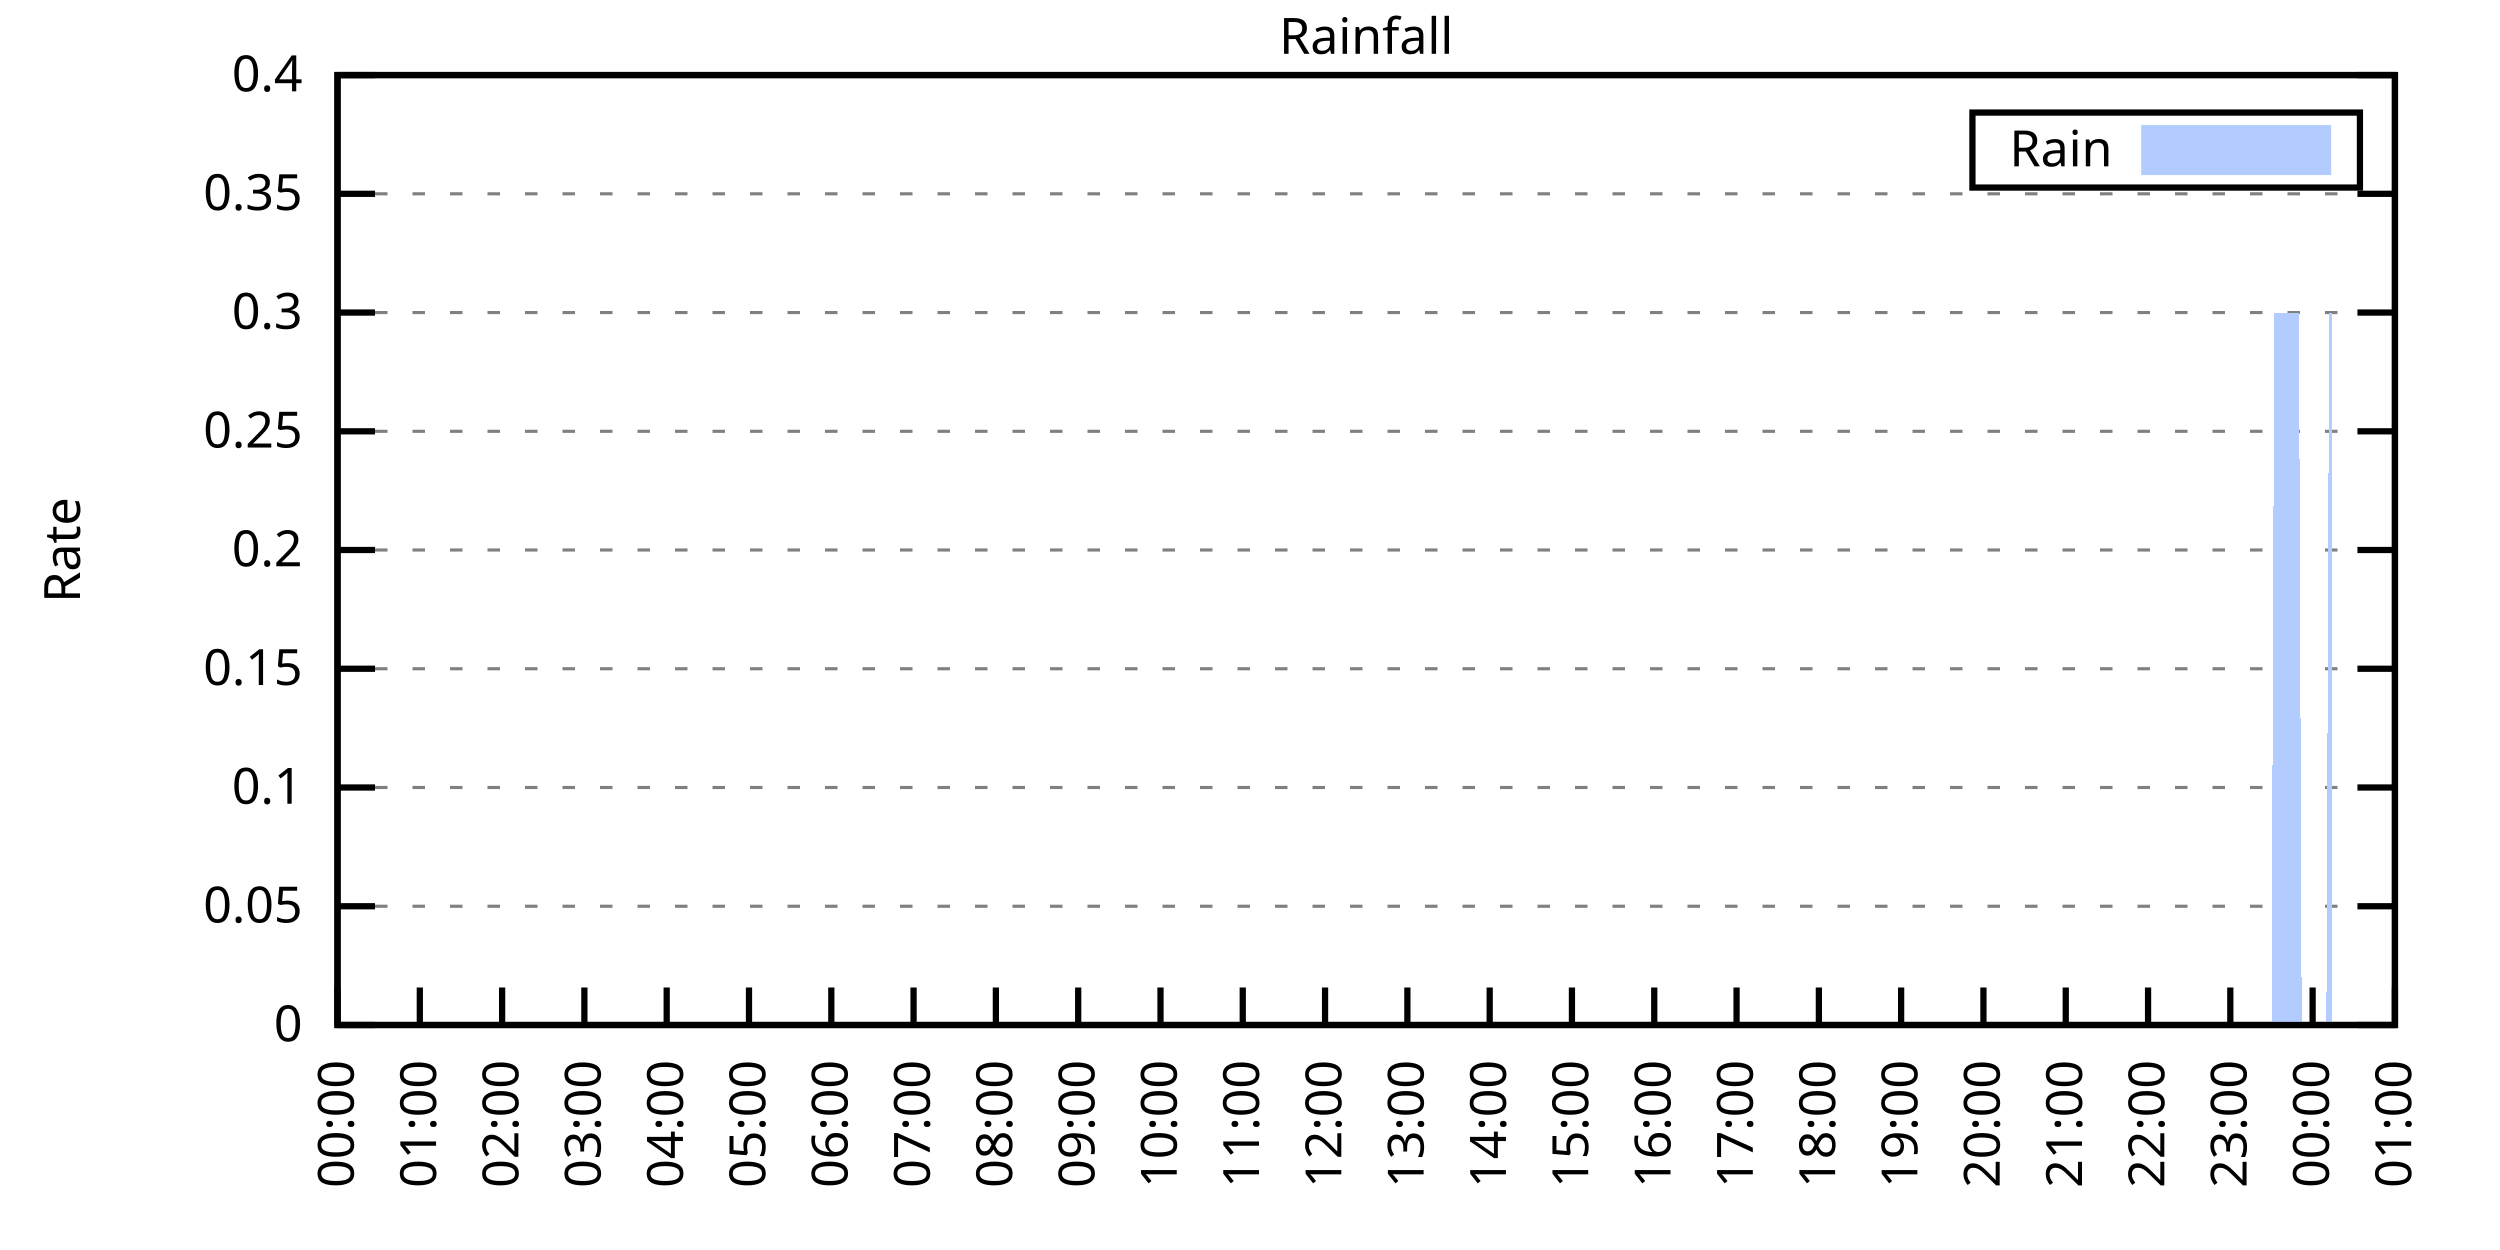
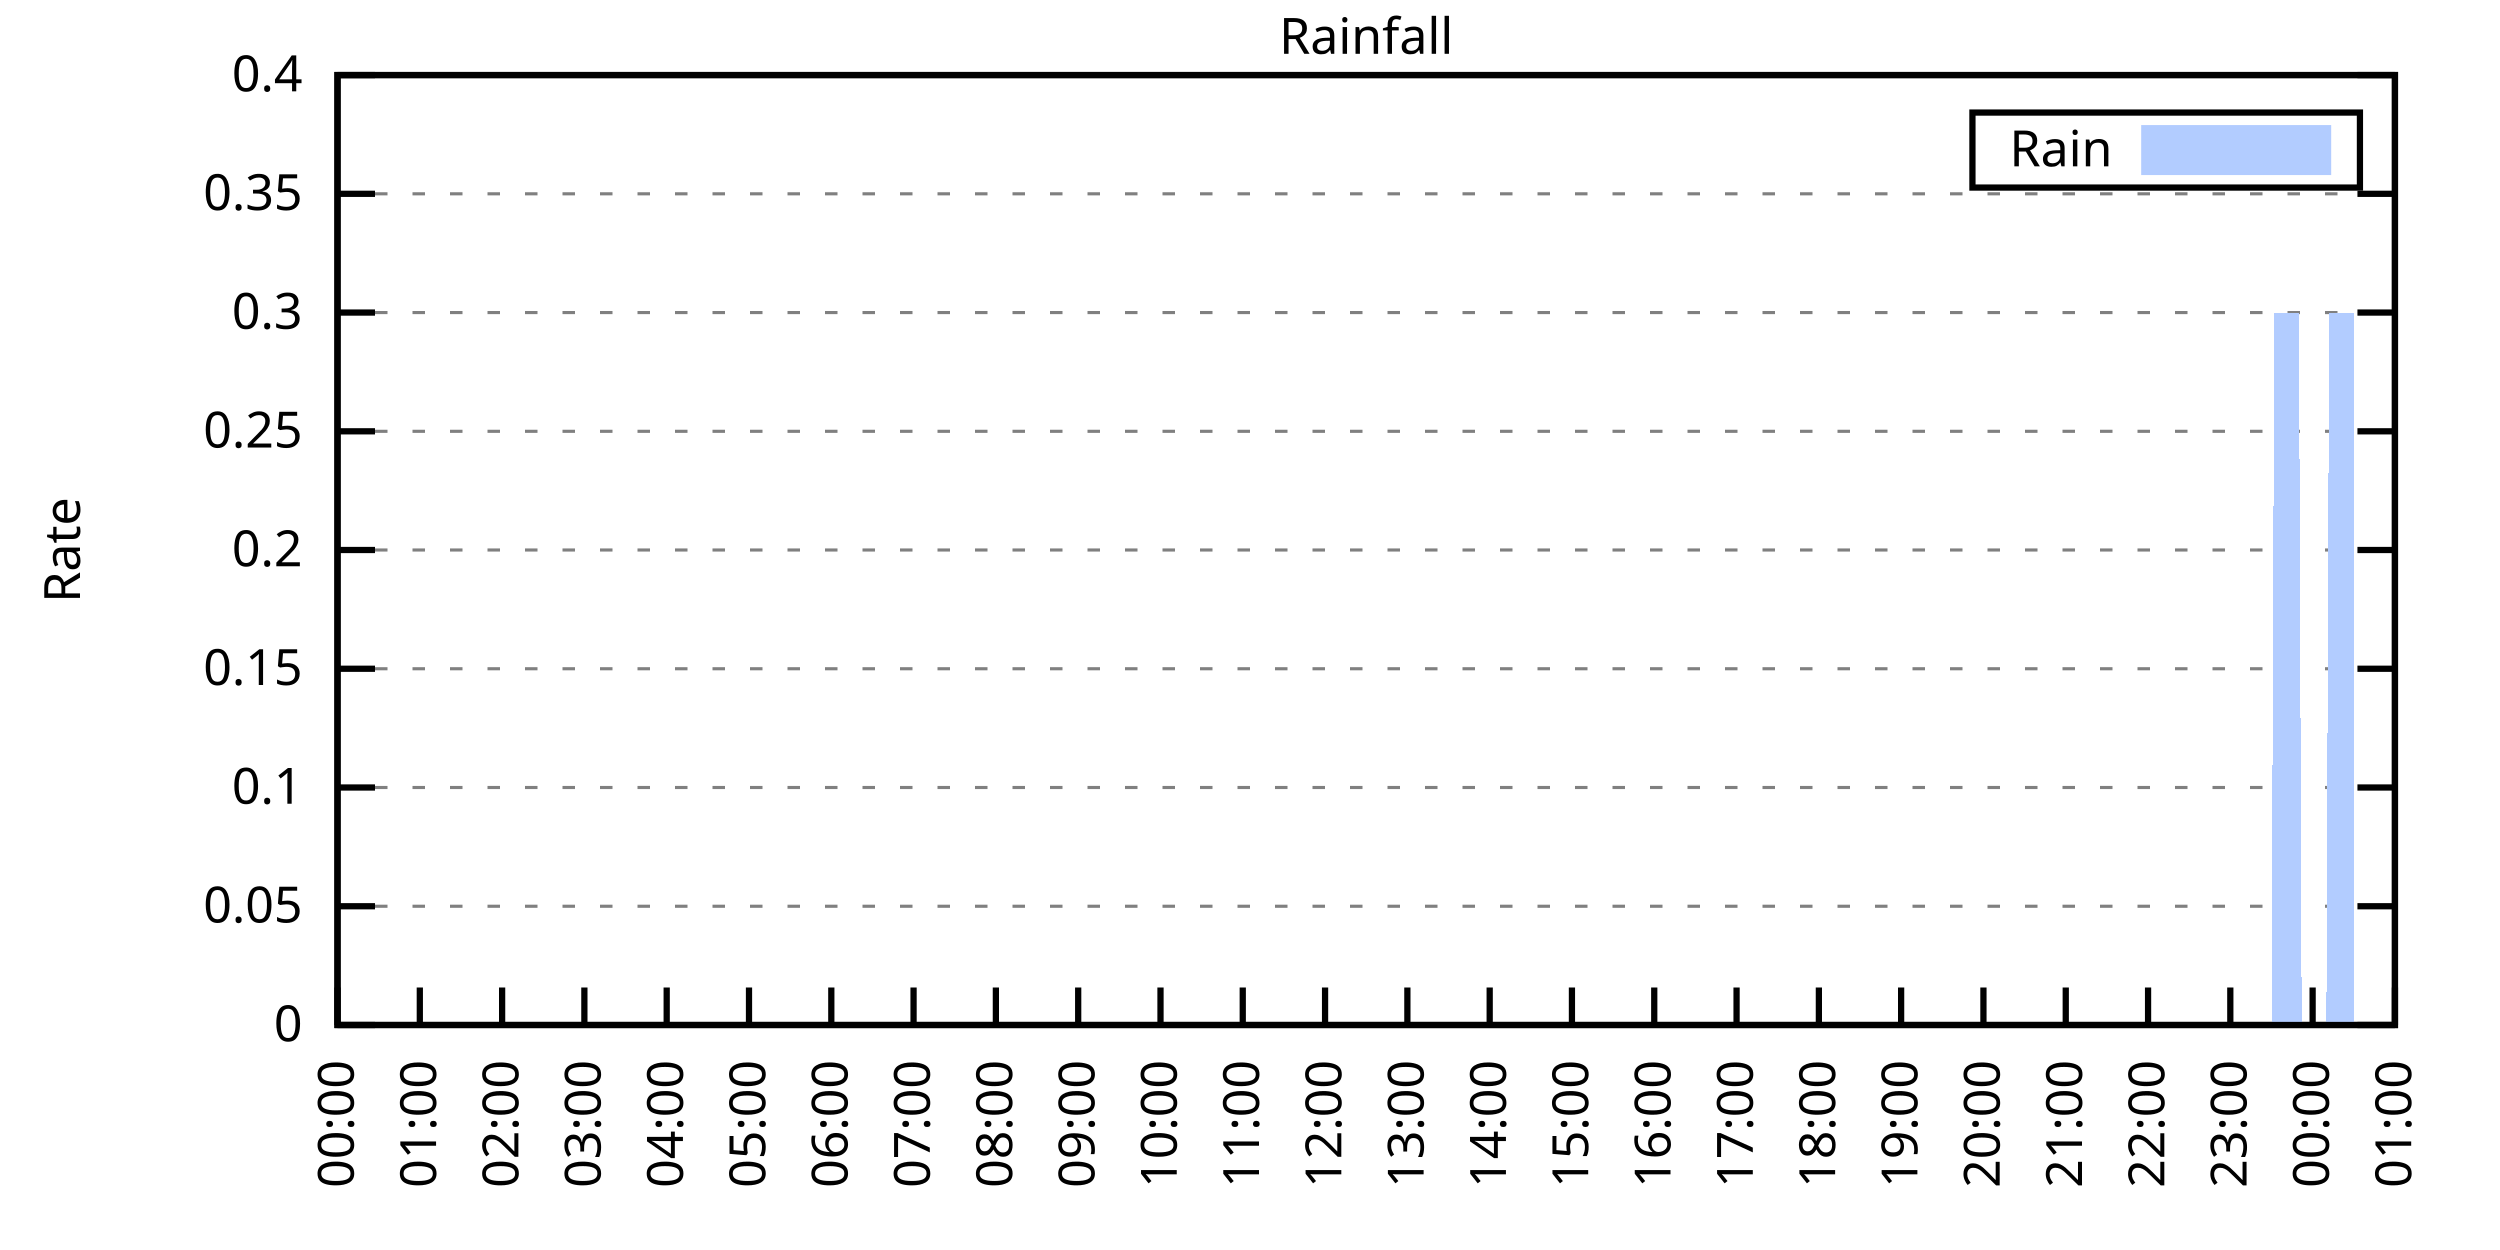
<svg xmlns="http://www.w3.org/2000/svg" xmlns:xlink="http://www.w3.org/1999/xlink" width="400" height="200" viewBox="0 0 400 200">
  <g id="gnuplot_canvas">
    <rect x="0" y="0" width="400" height="200" fill="none" />
    <defs>
      <circle id="gpDot" r="0.5" stroke-width="0.5" stroke="currentColor" />
      <path id="gpPt0" stroke-width="0.333" stroke="currentColor" d="M-1,0 h2 M0,-1 v2" />
      <path id="gpPt1" stroke-width="0.333" stroke="currentColor" d="M-1,-1 L1,1 M1,-1 L-1,1" />
      <path id="gpPt2" stroke-width="0.333" stroke="currentColor" d="M-1,0 L1,0 M0,-1 L0,1 M-1,-1 L1,1 M-1,1 L1,-1" />
      <rect id="gpPt3" stroke-width="0.333" stroke="currentColor" x="-1" y="-1" width="2" height="2" />
      <rect id="gpPt4" stroke-width="0.333" stroke="currentColor" fill="currentColor" x="-1" y="-1" width="2" height="2" />
      <circle id="gpPt5" stroke-width="0.333" stroke="currentColor" cx="0" cy="0" r="1" />
      <use xlink:href="#gpPt5" id="gpPt6" fill="currentColor" stroke="none" />
      <path id="gpPt7" stroke-width="0.333" stroke="currentColor" d="M0,-1.33 L-1.33,0.67 L1.33,0.67 z" />
      <use xlink:href="#gpPt7" id="gpPt8" fill="currentColor" stroke="none" />
      <use xlink:href="#gpPt7" id="gpPt9" stroke="currentColor" transform="rotate(180)" />
      <use xlink:href="#gpPt9" id="gpPt10" fill="currentColor" stroke="none" />
      <use xlink:href="#gpPt3" id="gpPt11" stroke="currentColor" transform="rotate(45)" />
      <use xlink:href="#gpPt11" id="gpPt12" fill="currentColor" stroke="none" />
      <path id="gpPt13" stroke-width="0.333" stroke="currentColor" d="M0,1.330 L1.265,0.411 L0.782,-1.067 L-0.782,-1.076 L-1.265,0.411 z" />
      <use xlink:href="#gpPt13" id="gpPt14" fill="currentColor" stroke="none" />
      <filter id="textbox" filterUnits="objectBoundingBox" x="0" y="0" height="1" width="1">
        <feFlood flood-color="white" flood-opacity="1" result="bgnd" />
        <feComposite in="SourceGraphic" in2="bgnd" operator="atop" />
      </filter>
      <filter id="greybox" filterUnits="objectBoundingBox" x="0" y="0" height="1" width="1">
        <feFlood flood-color="lightgrey" flood-opacity="1" result="grey" />
        <feComposite in="SourceGraphic" in2="grey" operator="atop" />
      </filter>
    </defs>
    <g fill="none" color="white" stroke="currentColor" stroke-width="1.00" stroke-linecap="butt" stroke-linejoin="miter">
</g>
    <g fill="none" color="black" stroke="currentColor" stroke-width="1.00" stroke-linecap="butt" stroke-linejoin="miter">
      <g stroke="none" shape-rendering="crispEdges">
        <polygon fill="rgb(255, 255, 255)" points="54.00,164.00 383.18,164.00 383.18,12.02 54.00,12.02 " />
      </g>
    </g>
    <g fill="none" color="black" stroke="currentColor" stroke-width="1.00" stroke-linecap="butt" stroke-linejoin="miter">
</g>
    <g fill="none" color="black" stroke="black" stroke-width="0.50" stroke-linecap="butt" stroke-linejoin="miter">
</g>
    <g fill="none" color="gray" stroke="currentColor" stroke-width="0.50" stroke-linecap="butt" stroke-linejoin="miter">
      <path stroke="gray" stroke-dasharray="2,4" class="gridline" d="M54.00,164.00 L383.19,164.00  " />
    </g>
    <g fill="none" color="gray" stroke="gray" stroke-width="1.00" stroke-linecap="butt" stroke-linejoin="miter">
</g>
    <g fill="none" color="black" stroke="currentColor" stroke-width="1.00" stroke-linecap="butt" stroke-linejoin="miter">
      <path stroke="black" d="M54.00,164.00 L60.00,164.00 M383.19,164.00 L377.19,164.00  " />
      <g transform="translate(48.40,166.60)" stroke="none" fill="black" font-family="Sans" font-size="8.00" text-anchor="end">
        <text>
          <tspan font-family="Sans"> 0</tspan>
        </text>
      </g>
    </g>
    <g fill="none" color="black" stroke="currentColor" stroke-width="1.00" stroke-linecap="butt" stroke-linejoin="miter">
</g>
    <g fill="none" color="black" stroke="black" stroke-width="0.50" stroke-linecap="butt" stroke-linejoin="miter">
</g>
    <g fill="none" color="gray" stroke="currentColor" stroke-width="0.50" stroke-linecap="butt" stroke-linejoin="miter">
      <path stroke="gray" stroke-dasharray="2,4" class="gridline" d="M54.00,145.00 L383.19,145.00  " />
    </g>
    <g fill="none" color="gray" stroke="gray" stroke-width="1.00" stroke-linecap="butt" stroke-linejoin="miter">
</g>
    <g fill="none" color="black" stroke="currentColor" stroke-width="1.00" stroke-linecap="butt" stroke-linejoin="miter">
      <path stroke="black" d="M54.00,145.00 L60.00,145.00 M383.19,145.00 L377.19,145.00  " />
      <g transform="translate(48.40,147.60)" stroke="none" fill="black" font-family="Sans" font-size="8.00" text-anchor="end">
        <text>
          <tspan font-family="Sans"> 0.05</tspan>
        </text>
      </g>
    </g>
    <g fill="none" color="black" stroke="currentColor" stroke-width="1.00" stroke-linecap="butt" stroke-linejoin="miter">
</g>
    <g fill="none" color="black" stroke="black" stroke-width="0.50" stroke-linecap="butt" stroke-linejoin="miter">
</g>
    <g fill="none" color="gray" stroke="currentColor" stroke-width="0.50" stroke-linecap="butt" stroke-linejoin="miter">
      <path stroke="gray" stroke-dasharray="2,4" class="gridline" d="M54.00,126.00 L383.19,126.00  " />
    </g>
    <g fill="none" color="gray" stroke="gray" stroke-width="1.00" stroke-linecap="butt" stroke-linejoin="miter">
</g>
    <g fill="none" color="black" stroke="currentColor" stroke-width="1.00" stroke-linecap="butt" stroke-linejoin="miter">
      <path stroke="black" d="M54.00,126.00 L60.00,126.00 M383.19,126.00 L377.19,126.00  " />
      <g transform="translate(48.40,128.60)" stroke="none" fill="black" font-family="Sans" font-size="8.00" text-anchor="end">
        <text>
          <tspan font-family="Sans"> 0.1</tspan>
        </text>
      </g>
    </g>
    <g fill="none" color="black" stroke="currentColor" stroke-width="1.00" stroke-linecap="butt" stroke-linejoin="miter">
</g>
    <g fill="none" color="black" stroke="black" stroke-width="0.50" stroke-linecap="butt" stroke-linejoin="miter">
</g>
    <g fill="none" color="gray" stroke="currentColor" stroke-width="0.50" stroke-linecap="butt" stroke-linejoin="miter">
      <path stroke="gray" stroke-dasharray="2,4" class="gridline" d="M54.00,107.00 L383.19,107.00  " />
    </g>
    <g fill="none" color="gray" stroke="gray" stroke-width="1.00" stroke-linecap="butt" stroke-linejoin="miter">
</g>
    <g fill="none" color="black" stroke="currentColor" stroke-width="1.00" stroke-linecap="butt" stroke-linejoin="miter">
      <path stroke="black" d="M54.00,107.00 L60.00,107.00 M383.19,107.00 L377.19,107.00  " />
      <g transform="translate(48.40,109.60)" stroke="none" fill="black" font-family="Sans" font-size="8.00" text-anchor="end">
        <text>
          <tspan font-family="Sans"> 0.15</tspan>
        </text>
      </g>
    </g>
    <g fill="none" color="black" stroke="currentColor" stroke-width="1.00" stroke-linecap="butt" stroke-linejoin="miter">
</g>
    <g fill="none" color="black" stroke="black" stroke-width="0.50" stroke-linecap="butt" stroke-linejoin="miter">
</g>
    <g fill="none" color="gray" stroke="currentColor" stroke-width="0.50" stroke-linecap="butt" stroke-linejoin="miter">
      <path stroke="gray" stroke-dasharray="2,4" class="gridline" d="M54.00,88.00 L383.19,88.00  " />
    </g>
    <g fill="none" color="gray" stroke="gray" stroke-width="1.00" stroke-linecap="butt" stroke-linejoin="miter">
</g>
    <g fill="none" color="black" stroke="currentColor" stroke-width="1.00" stroke-linecap="butt" stroke-linejoin="miter">
      <path stroke="black" d="M54.00,88.00 L60.00,88.00 M383.19,88.00 L377.19,88.00  " />
      <g transform="translate(48.40,90.60)" stroke="none" fill="black" font-family="Sans" font-size="8.00" text-anchor="end">
        <text>
          <tspan font-family="Sans"> 0.2</tspan>
        </text>
      </g>
    </g>
    <g fill="none" color="black" stroke="currentColor" stroke-width="1.00" stroke-linecap="butt" stroke-linejoin="miter">
</g>
    <g fill="none" color="black" stroke="black" stroke-width="0.50" stroke-linecap="butt" stroke-linejoin="miter">
</g>
    <g fill="none" color="gray" stroke="currentColor" stroke-width="0.50" stroke-linecap="butt" stroke-linejoin="miter">
      <path stroke="gray" stroke-dasharray="2,4" class="gridline" d="M54.00,69.01 L383.19,69.01  " />
    </g>
    <g fill="none" color="gray" stroke="gray" stroke-width="1.00" stroke-linecap="butt" stroke-linejoin="miter">
</g>
    <g fill="none" color="black" stroke="currentColor" stroke-width="1.00" stroke-linecap="butt" stroke-linejoin="miter">
      <path stroke="black" d="M54.00,69.01 L60.00,69.01 M383.19,69.01 L377.19,69.01  " />
      <g transform="translate(48.40,71.61)" stroke="none" fill="black" font-family="Sans" font-size="8.00" text-anchor="end">
        <text>
          <tspan font-family="Sans"> 0.25</tspan>
        </text>
      </g>
    </g>
    <g fill="none" color="black" stroke="currentColor" stroke-width="1.00" stroke-linecap="butt" stroke-linejoin="miter">
</g>
    <g fill="none" color="black" stroke="black" stroke-width="0.50" stroke-linecap="butt" stroke-linejoin="miter">
</g>
    <g fill="none" color="gray" stroke="currentColor" stroke-width="0.50" stroke-linecap="butt" stroke-linejoin="miter">
      <path stroke="gray" stroke-dasharray="2,4" class="gridline" d="M54.00,50.01 L383.19,50.01  " />
    </g>
    <g fill="none" color="gray" stroke="gray" stroke-width="1.00" stroke-linecap="butt" stroke-linejoin="miter">
</g>
    <g fill="none" color="black" stroke="currentColor" stroke-width="1.00" stroke-linecap="butt" stroke-linejoin="miter">
      <path stroke="black" d="M54.00,50.01 L60.00,50.01 M383.19,50.01 L377.19,50.01  " />
      <g transform="translate(48.40,52.61)" stroke="none" fill="black" font-family="Sans" font-size="8.00" text-anchor="end">
        <text>
          <tspan font-family="Sans"> 0.3</tspan>
        </text>
      </g>
    </g>
    <g fill="none" color="black" stroke="currentColor" stroke-width="1.00" stroke-linecap="butt" stroke-linejoin="miter">
</g>
    <g fill="none" color="black" stroke="black" stroke-width="0.50" stroke-linecap="butt" stroke-linejoin="miter">
</g>
    <g fill="none" color="gray" stroke="currentColor" stroke-width="0.50" stroke-linecap="butt" stroke-linejoin="miter">
      <path stroke="gray" stroke-dasharray="2,4" class="gridline" d="M54.00,31.01 L383.19,31.01  " />
    </g>
    <g fill="none" color="gray" stroke="gray" stroke-width="1.00" stroke-linecap="butt" stroke-linejoin="miter">
</g>
    <g fill="none" color="black" stroke="currentColor" stroke-width="1.00" stroke-linecap="butt" stroke-linejoin="miter">
      <path stroke="black" d="M54.00,31.01 L60.00,31.01 M383.19,31.01 L377.19,31.01  " />
      <g transform="translate(48.40,33.61)" stroke="none" fill="black" font-family="Sans" font-size="8.00" text-anchor="end">
        <text>
          <tspan font-family="Sans"> 0.35</tspan>
        </text>
      </g>
    </g>
    <g fill="none" color="black" stroke="currentColor" stroke-width="1.00" stroke-linecap="butt" stroke-linejoin="miter">
</g>
    <g fill="none" color="black" stroke="black" stroke-width="0.50" stroke-linecap="butt" stroke-linejoin="miter">
</g>
    <g fill="none" color="gray" stroke="currentColor" stroke-width="0.50" stroke-linecap="butt" stroke-linejoin="miter">
      <path stroke="gray" stroke-dasharray="2,4" class="gridline" d="M54.00,12.01 L383.19,12.01  " />
    </g>
    <g fill="none" color="gray" stroke="gray" stroke-width="1.00" stroke-linecap="butt" stroke-linejoin="miter">
</g>
    <g fill="none" color="black" stroke="currentColor" stroke-width="1.00" stroke-linecap="butt" stroke-linejoin="miter">
      <path stroke="black" d="M54.00,12.01 L60.00,12.01 M383.19,12.01 L377.19,12.01  " />
      <g transform="translate(48.40,14.61)" stroke="none" fill="black" font-family="Sans" font-size="8.00" text-anchor="end">
        <text>
          <tspan font-family="Sans"> 0.4</tspan>
        </text>
      </g>
    </g>
    <g fill="none" color="black" stroke="currentColor" stroke-width="1.00" stroke-linecap="butt" stroke-linejoin="miter">
      <path stroke="black" d="M54.00,164.00 L54.00,158.00  " />
      <g transform="translate(56.60,169.60) rotate(270.00)" stroke="none" fill="black" font-family="Sans" font-size="8.00" text-anchor="end">
        <text>
          <tspan font-family="Sans">00:00</tspan>
        </text>
      </g>
    </g>
    <g fill="none" color="black" stroke="currentColor" stroke-width="1.00" stroke-linecap="butt" stroke-linejoin="miter">
      <path stroke="black" d="M67.17,164.00 L67.17,158.00  " />
      <g transform="translate(69.77,169.60) rotate(270.00)" stroke="none" fill="black" font-family="Sans" font-size="8.00" text-anchor="end">
        <text>
          <tspan font-family="Sans">01:00</tspan>
        </text>
      </g>
    </g>
    <g fill="none" color="black" stroke="currentColor" stroke-width="1.00" stroke-linecap="butt" stroke-linejoin="miter">
      <path stroke="black" d="M80.34,164.00 L80.34,158.00  " />
      <g transform="translate(82.94,169.60) rotate(270.00)" stroke="none" fill="black" font-family="Sans" font-size="8.00" text-anchor="end">
        <text>
          <tspan font-family="Sans">02:00</tspan>
        </text>
      </g>
    </g>
    <g fill="none" color="black" stroke="currentColor" stroke-width="1.00" stroke-linecap="butt" stroke-linejoin="miter">
      <path stroke="black" d="M93.50,164.00 L93.50,158.00  " />
      <g transform="translate(96.10,169.60) rotate(270.00)" stroke="none" fill="black" font-family="Sans" font-size="8.00" text-anchor="end">
        <text>
          <tspan font-family="Sans">03:00</tspan>
        </text>
      </g>
    </g>
    <g fill="none" color="black" stroke="currentColor" stroke-width="1.00" stroke-linecap="butt" stroke-linejoin="miter">
      <path stroke="black" d="M106.67,164.00 L106.67,158.00  " />
      <g transform="translate(109.27,169.60) rotate(270.00)" stroke="none" fill="black" font-family="Sans" font-size="8.00" text-anchor="end">
        <text>
          <tspan font-family="Sans">04:00</tspan>
        </text>
      </g>
    </g>
    <g fill="none" color="black" stroke="currentColor" stroke-width="1.00" stroke-linecap="butt" stroke-linejoin="miter">
      <path stroke="black" d="M119.84,164.00 L119.84,158.00  " />
      <g transform="translate(122.44,169.60) rotate(270.00)" stroke="none" fill="black" font-family="Sans" font-size="8.00" text-anchor="end">
        <text>
          <tspan font-family="Sans">05:00</tspan>
        </text>
      </g>
    </g>
    <g fill="none" color="black" stroke="currentColor" stroke-width="1.00" stroke-linecap="butt" stroke-linejoin="miter">
      <path stroke="black" d="M133.01,164.00 L133.01,158.00  " />
      <g transform="translate(135.61,169.60) rotate(270.00)" stroke="none" fill="black" font-family="Sans" font-size="8.00" text-anchor="end">
        <text>
          <tspan font-family="Sans">06:00</tspan>
        </text>
      </g>
    </g>
    <g fill="none" color="black" stroke="currentColor" stroke-width="1.00" stroke-linecap="butt" stroke-linejoin="miter">
      <path stroke="black" d="M146.17,164.00 L146.17,158.00  " />
      <g transform="translate(148.77,169.60) rotate(270.00)" stroke="none" fill="black" font-family="Sans" font-size="8.00" text-anchor="end">
        <text>
          <tspan font-family="Sans">07:00</tspan>
        </text>
      </g>
    </g>
    <g fill="none" color="black" stroke="currentColor" stroke-width="1.00" stroke-linecap="butt" stroke-linejoin="miter">
      <path stroke="black" d="M159.34,164.00 L159.34,158.00  " />
      <g transform="translate(161.94,169.60) rotate(270.00)" stroke="none" fill="black" font-family="Sans" font-size="8.00" text-anchor="end">
        <text>
          <tspan font-family="Sans">08:00</tspan>
        </text>
      </g>
    </g>
    <g fill="none" color="black" stroke="currentColor" stroke-width="1.00" stroke-linecap="butt" stroke-linejoin="miter">
      <path stroke="black" d="M172.51,164.00 L172.51,158.00  " />
      <g transform="translate(175.11,169.60) rotate(270.00)" stroke="none" fill="black" font-family="Sans" font-size="8.00" text-anchor="end">
        <text>
          <tspan font-family="Sans">09:00</tspan>
        </text>
      </g>
    </g>
    <g fill="none" color="black" stroke="currentColor" stroke-width="1.00" stroke-linecap="butt" stroke-linejoin="miter">
      <path stroke="black" d="M185.68,164.00 L185.68,158.00  " />
      <g transform="translate(188.28,169.60) rotate(270.00)" stroke="none" fill="black" font-family="Sans" font-size="8.00" text-anchor="end">
        <text>
          <tspan font-family="Sans">10:00</tspan>
        </text>
      </g>
    </g>
    <g fill="none" color="black" stroke="currentColor" stroke-width="1.00" stroke-linecap="butt" stroke-linejoin="miter">
      <path stroke="black" d="M198.84,164.00 L198.84,158.00  " />
      <g transform="translate(201.44,169.60) rotate(270.00)" stroke="none" fill="black" font-family="Sans" font-size="8.00" text-anchor="end">
        <text>
          <tspan font-family="Sans">11:00</tspan>
        </text>
      </g>
    </g>
    <g fill="none" color="black" stroke="currentColor" stroke-width="1.00" stroke-linecap="butt" stroke-linejoin="miter">
      <path stroke="black" d="M212.01,164.00 L212.01,158.00  " />
      <g transform="translate(214.61,169.60) rotate(270.00)" stroke="none" fill="black" font-family="Sans" font-size="8.00" text-anchor="end">
        <text>
          <tspan font-family="Sans">12:00</tspan>
        </text>
      </g>
    </g>
    <g fill="none" color="black" stroke="currentColor" stroke-width="1.00" stroke-linecap="butt" stroke-linejoin="miter">
      <path stroke="black" d="M225.18,164.00 L225.18,158.00  " />
      <g transform="translate(227.78,169.60) rotate(270.00)" stroke="none" fill="black" font-family="Sans" font-size="8.00" text-anchor="end">
        <text>
          <tspan font-family="Sans">13:00</tspan>
        </text>
      </g>
    </g>
    <g fill="none" color="black" stroke="currentColor" stroke-width="1.00" stroke-linecap="butt" stroke-linejoin="miter">
      <path stroke="black" d="M238.35,164.00 L238.35,158.00  " />
      <g transform="translate(240.95,169.60) rotate(270.00)" stroke="none" fill="black" font-family="Sans" font-size="8.00" text-anchor="end">
        <text>
          <tspan font-family="Sans">14:00</tspan>
        </text>
      </g>
    </g>
    <g fill="none" color="black" stroke="currentColor" stroke-width="1.00" stroke-linecap="butt" stroke-linejoin="miter">
      <path stroke="black" d="M251.51,164.00 L251.51,158.00  " />
      <g transform="translate(254.11,169.60) rotate(270.00)" stroke="none" fill="black" font-family="Sans" font-size="8.00" text-anchor="end">
        <text>
          <tspan font-family="Sans">15:00</tspan>
        </text>
      </g>
    </g>
    <g fill="none" color="black" stroke="currentColor" stroke-width="1.00" stroke-linecap="butt" stroke-linejoin="miter">
      <path stroke="black" d="M264.68,164.00 L264.68,158.00  " />
      <g transform="translate(267.28,169.60) rotate(270.00)" stroke="none" fill="black" font-family="Sans" font-size="8.00" text-anchor="end">
        <text>
          <tspan font-family="Sans">16:00</tspan>
        </text>
      </g>
    </g>
    <g fill="none" color="black" stroke="currentColor" stroke-width="1.00" stroke-linecap="butt" stroke-linejoin="miter">
      <path stroke="black" d="M277.85,164.00 L277.85,158.00  " />
      <g transform="translate(280.45,169.60) rotate(270.00)" stroke="none" fill="black" font-family="Sans" font-size="8.00" text-anchor="end">
        <text>
          <tspan font-family="Sans">17:00</tspan>
        </text>
      </g>
    </g>
    <g fill="none" color="black" stroke="currentColor" stroke-width="1.00" stroke-linecap="butt" stroke-linejoin="miter">
      <path stroke="black" d="M291.02,164.00 L291.02,158.00  " />
      <g transform="translate(293.62,169.60) rotate(270.00)" stroke="none" fill="black" font-family="Sans" font-size="8.00" text-anchor="end">
        <text>
          <tspan font-family="Sans">18:00</tspan>
        </text>
      </g>
    </g>
    <g fill="none" color="black" stroke="currentColor" stroke-width="1.00" stroke-linecap="butt" stroke-linejoin="miter">
      <path stroke="black" d="M304.18,164.00 L304.18,158.00  " />
      <g transform="translate(306.78,169.60) rotate(270.00)" stroke="none" fill="black" font-family="Sans" font-size="8.00" text-anchor="end">
        <text>
          <tspan font-family="Sans">19:00</tspan>
        </text>
      </g>
    </g>
    <g fill="none" color="black" stroke="currentColor" stroke-width="1.00" stroke-linecap="butt" stroke-linejoin="miter">
      <path stroke="black" d="M317.35,164.00 L317.35,158.00  " />
      <g transform="translate(319.95,169.60) rotate(270.00)" stroke="none" fill="black" font-family="Sans" font-size="8.00" text-anchor="end">
        <text>
          <tspan font-family="Sans">20:00</tspan>
        </text>
      </g>
    </g>
    <g fill="none" color="black" stroke="currentColor" stroke-width="1.00" stroke-linecap="butt" stroke-linejoin="miter">
      <path stroke="black" d="M330.52,164.00 L330.52,158.00  " />
      <g transform="translate(333.12,169.60) rotate(270.00)" stroke="none" fill="black" font-family="Sans" font-size="8.00" text-anchor="end">
        <text>
          <tspan font-family="Sans">21:00</tspan>
        </text>
      </g>
    </g>
    <g fill="none" color="black" stroke="currentColor" stroke-width="1.00" stroke-linecap="butt" stroke-linejoin="miter">
      <path stroke="black" d="M343.69,164.00 L343.69,158.00  " />
      <g transform="translate(346.29,169.60) rotate(270.00)" stroke="none" fill="black" font-family="Sans" font-size="8.00" text-anchor="end">
        <text>
          <tspan font-family="Sans">22:00</tspan>
        </text>
      </g>
    </g>
    <g fill="none" color="black" stroke="currentColor" stroke-width="1.00" stroke-linecap="butt" stroke-linejoin="miter">
      <path stroke="black" d="M356.85,164.00 L356.85,158.00  " />
      <g transform="translate(359.45,169.60) rotate(270.00)" stroke="none" fill="black" font-family="Sans" font-size="8.00" text-anchor="end">
        <text>
          <tspan font-family="Sans">23:00</tspan>
        </text>
      </g>
    </g>
    <g fill="none" color="black" stroke="currentColor" stroke-width="1.00" stroke-linecap="butt" stroke-linejoin="miter">
      <path stroke="black" d="M370.02,164.00 L370.02,158.00  " />
      <g transform="translate(372.62,169.60) rotate(270.00)" stroke="none" fill="black" font-family="Sans" font-size="8.00" text-anchor="end">
        <text>
          <tspan font-family="Sans">00:00</tspan>
        </text>
      </g>
    </g>
    <g fill="none" color="black" stroke="currentColor" stroke-width="1.00" stroke-linecap="butt" stroke-linejoin="miter">
      <path stroke="black" d="M383.19,164.00 L383.19,158.00  " />
      <g transform="translate(385.79,169.60) rotate(270.00)" stroke="none" fill="black" font-family="Sans" font-size="8.00" text-anchor="end">
        <text>
          <tspan font-family="Sans">01:00</tspan>
        </text>
      </g>
    </g>
    <g fill="none" color="black" stroke="currentColor" stroke-width="1.00" stroke-linecap="butt" stroke-linejoin="miter">
</g>
    <g fill="none" color="black" stroke="currentColor" stroke-width="1.00" stroke-linecap="butt" stroke-linejoin="miter">
      <path stroke="black" d="M54.00,12.01 L54.00,164.00 L383.19,164.00 L383.19,12.01 L54.00,12.01 Z  " />
    </g>
    <g fill="none" color="black" stroke="currentColor" stroke-width="1.00" stroke-linecap="butt" stroke-linejoin="miter">
</g>
    <g fill="none" color="black" stroke="currentColor" stroke-width="1.00" stroke-linecap="butt" stroke-linejoin="miter">
      <path stroke="black" d="M315.59,30.01 L315.59,18.01 L377.59,18.01 L377.59,30.01 L315.59,30.01 Z  " />
    </g>
    <g id="Rainfall_plot_1">
      <g fill="none" color="white" stroke="black" stroke-width="2.00" stroke-linecap="butt" stroke-linejoin="miter">
</g>
      <g fill="none" color="black" stroke="currentColor" stroke-width="2.00" stroke-linecap="butt" stroke-linejoin="miter">
        <g transform="translate(337.99,26.61)" stroke="none" fill="black" font-family="Sans" font-size="8.00" text-anchor="end">
          <text>
            <tspan font-family="Sans">Rain</tspan>
          </text>
        </g>
      </g>
      <g fill="none" color="black" stroke="currentColor" stroke-width="2.00" stroke-linecap="butt" stroke-linejoin="miter">
        <g stroke="none" shape-rendering="crispEdges">
          <polygon fill="rgb(178, 204, 255)" points="343.59,27.01 371.99,27.01 371.99,21.01 343.59,21.01 " />
        </g>
        <path stroke="rgb(178, 204, 255)" d="M343.59,27.01 L371.99,27.01 L371.99,21.01 L343.59,21.01 L343.59,27.01 Z  " />
      </g>
      <g fill="none" color="black" stroke="currentColor" stroke-width="2.00" stroke-linecap="butt" stroke-linejoin="miter">
        <g stroke="none" shape-rendering="crispEdges">
-           <polygon fill="rgb(178, 204, 255)" points="57.51,164.00 57.95,164.00 58.39,164.00 58.83,164.00 59.27,164.00 59.71,164.00 60.14,164.00 60.58,164.00 61.02,164.00 61.46,164.00 61.90,164.00 62.34,164.00 62.78,164.00 63.22,164.00 63.66,164.00 64.10,164.00 64.53,164.00 64.97,164.00 65.41,164.00 65.85,164.00 66.29,164.00 66.73,164.00 67.17,164.00 67.61,164.00 68.05,164.00 68.48,164.00 68.92,164.00 69.36,164.00 69.80,164.00 70.24,164.00 70.68,164.00 71.12,164.00 71.56,164.00 72.00,164.00 72.43,164.00 72.87,164.00 73.31,164.00 73.75,164.00 74.19,164.00 74.63,164.00 75.07,164.00 75.51,164.00 75.95,164.00 76.38,164.00 76.82,164.00 77.26,164.00 77.70,164.00 78.14,164.00 78.58,164.00 79.02,164.00 79.46,164.00 79.90,164.00 80.34,164.00 80.77,164.00 81.21,164.00 81.65,164.00 82.09,164.00 82.53,164.00 82.97,164.00 83.41,164.00 83.85,164.00 84.29,164.00 84.72,164.00 85.16,164.00 85.60,164.00 86.04,164.00 86.48,164.00 86.92,164.00 87.36,164.00 87.80,164.00 88.24,164.00 88.67,164.00 89.11,164.00 89.55,164.00 89.99,164.00 90.43,164.00 90.87,164.00 91.31,164.00 91.75,164.00 92.19,164.00 92.62,164.00 93.06,164.00 93.50,164.00 93.94,164.00 94.38,164.00 94.82,164.00 95.26,164.00 95.70,164.00 96.14,164.00 96.58,164.00 97.01,164.00 97.45,164.00 97.89,164.00 98.33,164.00 98.77,164.00 99.21,164.00 99.65,164.00 100.09,164.00 100.53,164.00 100.96,164.00 101.40,164.00 101.84,164.00 102.28,164.00 102.72,164.00 103.16,164.00 103.60,164.00 104.04,164.00 104.48,164.00 104.91,164.00 105.35,164.00 105.79,164.00 106.23,164.00 106.67,164.00 107.11,164.00 107.55,164.00 107.99,164.00 108.43,164.00 108.87,164.00 109.30,164.00 109.74,164.00 110.18,164.00 110.62,164.00 111.06,164.00 111.50,164.00 111.94,164.00 112.38,164.00 112.82,164.00 113.25,164.00 113.69,164.00 114.13,164.00 114.57,164.00 115.01,164.00 115.45,164.00 115.89,164.00 116.33,164.00 116.77,164.00 117.20,164.00 117.64,164.00 118.08,164.00 118.52,164.00 118.96,164.00 119.40,164.00 119.84,164.00 120.28,164.00 120.72,164.00 121.15,164.00 121.59,164.00 122.03,164.00 122.47,164.00 122.91,164.00 123.35,164.00 123.79,164.00 124.23,164.00 124.67,164.00 125.11,164.00 125.54,164.00 125.98,164.00 126.42,164.00 126.86,164.00 127.30,164.00 127.74,164.00 128.18,164.00 128.62,164.00 129.06,164.00 129.49,164.00 129.93,164.00 130.37,164.00 130.81,164.00 131.25,164.00 131.69,164.00 132.13,164.00 132.57,164.00 133.01,164.00 133.44,164.00 133.88,164.00 134.32,164.00 134.76,164.00 135.20,164.00 135.64,164.00 136.08,164.00 136.52,164.00 136.96,164.00 137.39,164.00 137.83,164.00 138.27,164.00 138.71,164.00 139.15,164.00 139.59,164.00 140.03,164.00 140.47,164.00 140.91,164.00 141.35,164.00 141.78,164.00 142.22,164.00 142.66,164.00 143.10,164.00 143.54,164.00 143.98,164.00 144.42,164.00 144.86,164.00 145.30,164.00 145.73,164.00 146.17,164.00 146.61,164.00 147.05,164.00 147.49,164.00 147.93,164.00 148.37,164.00 148.81,164.00 149.25,164.00 149.68,164.00 150.12,164.00 150.56,164.00 151.00,164.00 151.44,164.00 151.88,164.00 152.32,164.00 152.76,164.00 153.20,164.00 153.63,164.00 154.07,164.00 154.51,164.00 154.95,164.00 155.39,164.00 155.83,164.00 156.27,164.00 156.71,164.00 157.15,164.00 157.59,164.00 158.02,164.00 158.46,164.00 158.90,164.00 159.34,164.00 159.78,164.00 160.22,164.00 160.66,164.00 161.10,164.00 161.54,164.00 161.97,164.00 162.41,164.00 162.85,164.00 163.29,164.00 163.73,164.00 164.17,164.00 164.61,164.00 165.05,164.00 165.49,164.00 165.92,164.00 166.36,164.00 166.80,164.00 167.24,164.00 167.68,164.00 168.12,164.00 168.56,164.00 169.00,164.00 169.44,164.00 169.87,164.00 170.31,164.00 170.75,164.00 171.19,164.00 171.63,164.00 172.07,164.00 172.51,164.00 172.95,164.00 173.39,164.00 173.83,164.00 174.26,164.00 174.70,164.00 175.14,164.00 175.58,164.00 176.02,164.00 176.46,164.00 176.90,164.00 177.34,164.00 177.78,164.00 178.21,164.00 178.65,164.00 179.09,164.00 179.53,164.00 179.97,164.00 180.41,164.00 180.85,164.00 181.29,164.00 181.73,164.00 182.16,164.00 182.60,164.00 183.04,164.00 183.48,164.00 183.92,164.00 184.36,164.00 184.80,164.00 185.24,164.00 185.68,164.00 186.11,164.00 186.55,164.00 186.99,164.00 187.43,164.00 187.87,164.00 188.31,164.00 188.75,164.00 189.19,164.00 189.63,164.00 190.07,164.00 190.50,164.00 190.94,164.00 191.38,164.00 191.82,164.00 192.26,164.00 192.70,164.00 193.14,164.00 193.58,164.00 194.02,164.00 194.45,164.00 194.89,164.00 195.33,164.00 195.77,164.00 196.21,164.00 196.65,164.00 197.09,164.00 197.53,164.00 197.97,164.00 198.40,164.00 198.84,164.00 199.28,164.00 199.72,164.00 200.16,164.00 200.60,164.00 201.04,164.00 201.48,164.00 201.92,164.00 202.35,164.00 202.79,164.00 203.23,164.00 203.67,164.00 204.11,164.00 204.55,164.00 204.99,164.00 205.43,164.00 205.87,164.00 206.31,164.00 206.74,164.00 207.18,164.00 207.62,164.00 208.06,164.00 208.50,164.00 208.94,164.00 209.38,164.00 209.82,164.00 210.26,164.00 210.69,164.00 211.13,164.00 211.57,164.00 212.01,164.00 212.45,164.00 212.89,164.00 213.33,164.00 213.77,164.00 214.21,164.00 214.64,164.00 215.08,164.00 215.52,164.00 215.96,164.00 216.40,164.00 216.84,164.00 217.28,164.00 217.72,164.00 218.16,164.00 218.60,164.00 219.03,164.00 219.47,164.00 219.91,164.00 220.35,164.00 220.79,164.00 221.23,164.00 221.67,164.00 222.11,164.00 222.55,164.00 222.98,164.00 223.42,164.00 223.86,164.00 224.30,164.00 224.74,164.00 225.18,164.00 225.62,164.00 226.06,164.00 226.50,164.00 226.93,164.00 227.37,164.00 227.81,164.00 228.25,164.00 228.69,164.00 229.13,164.00 229.57,164.00 230.01,164.00 230.45,164.00 230.88,164.00 231.32,164.00 231.76,164.00 232.20,164.00 232.64,164.00 233.08,164.00 233.52,164.00 233.96,164.00 234.40,164.00 234.84,164.00 235.27,164.00 235.71,164.00 236.15,164.00 236.59,164.00 237.03,164.00 237.47,164.00 237.91,164.00 238.35,164.00 238.79,164.00 239.22,164.00 239.66,164.00 240.10,164.00 240.54,164.00 240.98,164.00 241.42,164.00 241.86,164.00 242.30,164.00 242.74,164.00 243.17,164.00 243.61,164.00 244.05,164.00 244.49,164.00 244.93,164.00 245.37,164.00 245.81,164.00 246.25,164.00 246.69,164.00 247.12,164.00 247.56,164.00 248.00,164.00 248.44,164.00 248.88,164.00 249.32,164.00 249.76,164.00 250.20,164.00 250.64,164.00 251.08,164.00 251.51,164.00 251.95,164.00 252.39,164.00 252.83,164.00 253.27,164.00 253.71,164.00 254.15,164.00 254.59,164.00 255.03,164.00 255.46,164.00 255.90,164.00 256.34,164.00 256.78,164.00 257.22,164.00 257.66,164.00 258.10,164.00 258.54,164.00 258.98,164.00 259.41,164.00 259.85,164.00 260.29,164.00 260.73,164.00 261.17,164.00 261.61,164.00 262.05,164.00 262.49,164.00 262.93,164.00 263.36,164.00 263.80,164.00 264.24,164.00 264.68,164.00 265.12,164.00 265.56,164.00 266.00,164.00 266.44,164.00 266.88,164.00 267.32,164.00 267.75,164.00 268.19,164.00 268.63,164.00 269.07,164.00 269.51,164.00 269.95,164.00 270.39,164.00 270.83,164.00 271.27,164.00 271.70,164.00 272.14,164.00 272.58,164.00 273.02,164.00 273.46,164.00 273.90,164.00 274.34,164.00 274.78,164.00 275.22,164.00 275.65,164.00 276.09,164.00 276.53,164.00 276.97,164.00 277.41,164.00 277.85,164.00 278.29,164.00 278.73,164.00 279.17,164.00 279.60,164.00 280.04,164.00 280.48,164.00 280.92,164.00 281.36,164.00 281.80,164.00 282.24,164.00 282.68,164.00 283.12,164.00 283.56,164.00 283.99,164.00 284.43,164.00 284.87,164.00 285.31,164.00 285.75,164.00 286.19,164.00 286.63,164.00 287.07,164.00 287.51,164.00 287.94,164.00 288.38,164.00 288.82,164.00 289.26,164.00 289.70,164.00 290.14,164.00 290.58,164.00 291.02,164.00 291.46,164.00 291.89,164.00 292.33,164.00 292.77,164.00 293.21,164.00 293.65,164.00 294.09,164.00 294.53,164.00 294.97,164.00 295.41,164.00 295.84,164.00 296.28,164.00 296.72,164.00 297.16,164.00 297.60,164.00 298.04,164.00 298.48,164.00 298.92,164.00 299.36,164.00 299.80,164.00 300.23,164.00 300.67,164.00 301.11,164.00 301.55,164.00 301.99,164.00 302.43,164.00 302.87,164.00 303.31,164.00 303.75,164.00 304.18,164.00 304.62,164.00 305.06,164.00 305.50,164.00 305.94,164.00 306.38,164.00 306.82,164.00 307.26,164.00 307.70,164.00 308.13,164.00 308.57,164.00 309.01,164.00 309.45,164.00 309.89,164.00 310.33,164.00 310.77,164.00 311.21,164.00 311.65,164.00 312.08,164.00 312.52,164.00 312.96,164.00 313.40,164.00 313.84,164.00 314.28,164.00 314.72,164.00 315.16,164.00 315.60,164.00 316.04,164.00 316.47,164.00 316.91,164.00 317.35,164.00 317.79,164.00 318.23,164.00 318.67,164.00 319.11,164.00 319.55,164.00 319.99,164.00 320.42,164.00 320.86,164.00 321.30,164.00 321.74,164.00 322.18,164.00 322.62,164.00 323.06,164.00 323.50,164.00 323.94,164.00 324.37,164.00 324.81,164.00 325.25,164.00 325.69,164.00 326.13,164.00 326.57,164.00 327.01,164.00 327.45,164.00 327.89,164.00 328.33,164.00 328.76,164.00 329.20,164.00 329.64,164.00 330.08,164.00 330.52,164.00 330.96,164.00 331.40,164.00 331.84,164.00 332.28,164.00 332.71,164.00 333.15,164.00 333.59,164.00 334.03,164.00 334.47,164.00 334.91,164.00 335.35,164.00 335.79,164.00 336.23,164.00 336.66,164.00 337.10,164.00 337.54,164.00 337.98,164.00 338.42,164.00 338.86,164.00 339.30,164.00 339.74,164.00 340.18,164.00 340.61,164.00 341.05,164.00 341.49,164.00 341.93,164.00 342.37,164.00 342.81,164.00 343.25,164.00 343.69,164.00 344.13,164.00 344.57,164.00 345.00,164.00 345.44,164.00 345.88,164.00 346.32,164.00 346.76,164.00 347.20,164.00 347.64,164.00 348.08,164.00 348.52,164.00 348.95,164.00 349.39,164.00 349.83,164.00 350.27,164.00 350.71,164.00 351.15,164.00 351.59,164.00 352.03,164.00 352.47,164.00 352.90,164.00 353.34,164.00 353.78,164.00 354.22,164.00 354.66,164.00 355.10,164.00 355.54,164.00 355.98,164.00 356.42,164.00 356.85,164.00 357.29,164.00 357.73,164.00 358.17,164.00 358.61,164.00 359.05,164.00 359.49,164.00 359.93,164.00 360.37,164.00 360.81,164.00 361.24,164.00 361.68,164.00 362.12,164.00 362.56,164.00 363.00,164.00 363.44,164.00 363.88,50.01 364.32,50.01 364.76,50.01 365.19,50.01 365.63,50.01 366.07,50.01 366.51,50.01 366.95,50.01 367.39,50.01 367.83,50.01 368.27,164.00 368.71,164.00 369.14,164.00 369.58,164.00 370.02,164.00 370.46,164.00 370.90,164.00 371.34,164.00 371.78,164.00 372.22,164.00 372.66,50.01 373.09,50.01 373.09,164.00 57.51,164.00 " />
+           <polygon fill="rgb(178, 204, 255)" points="61.02,164.00 61.46,164.00 61.90,164.00 62.34,164.00 62.78,164.00 63.22,164.00 63.66,164.00 64.10,164.00 64.53,164.00 64.97,164.00 65.41,164.00 65.85,164.00 66.29,164.00 66.73,164.00 67.17,164.00 67.61,164.00 68.05,164.00 68.48,164.00 68.92,164.00 69.36,164.00 69.80,164.00 70.24,164.00 70.68,164.00 71.12,164.00 71.56,164.00 72.00,164.00 72.43,164.00 72.87,164.00 73.31,164.00 73.75,164.00 74.19,164.00 74.63,164.00 75.07,164.00 75.51,164.00 75.95,164.00 76.38,164.00 76.82,164.00 77.26,164.00 77.70,164.00 78.14,164.00 78.58,164.00 79.02,164.00 79.46,164.00 79.90,164.00 80.34,164.00 80.77,164.00 81.21,164.00 81.65,164.00 82.09,164.00 82.53,164.00 82.97,164.00 83.41,164.00 83.85,164.00 84.29,164.00 84.72,164.00 85.16,164.00 85.60,164.00 86.04,164.00 86.48,164.00 86.92,164.00 87.36,164.00 87.80,164.00 88.24,164.00 88.67,164.00 89.11,164.00 89.55,164.00 89.99,164.00 90.43,164.00 90.87,164.00 91.31,164.00 91.75,164.00 92.19,164.00 92.62,164.00 93.06,164.00 93.50,164.00 93.94,164.00 94.38,164.00 94.82,164.00 95.26,164.00 95.70,164.00 96.14,164.00 96.58,164.00 97.01,164.00 97.45,164.00 97.89,164.00 98.33,164.00 98.77,164.00 99.21,164.00 99.65,164.00 100.09,164.00 100.53,164.00 100.96,164.00 101.40,164.00 101.84,164.00 102.28,164.00 102.72,164.00 103.16,164.00 103.60,164.00 104.04,164.00 104.48,164.00 104.91,164.00 105.35,164.00 105.79,164.00 106.23,164.00 106.67,164.00 107.11,164.00 107.55,164.00 107.99,164.00 108.43,164.00 108.87,164.00 109.30,164.00 109.74,164.00 110.18,164.00 110.62,164.00 111.06,164.00 111.50,164.00 111.94,164.00 112.38,164.00 112.82,164.00 113.25,164.00 113.69,164.00 114.13,164.00 114.57,164.00 115.01,164.00 115.45,164.00 115.89,164.00 116.33,164.00 116.77,164.00 117.20,164.00 117.64,164.00 118.08,164.00 118.52,164.00 118.96,164.00 119.40,164.00 119.84,164.00 120.28,164.00 120.72,164.00 121.15,164.00 121.59,164.00 122.03,164.00 122.47,164.00 122.91,164.00 123.35,164.00 123.79,164.00 124.23,164.00 124.67,164.00 125.11,164.00 125.54,164.00 125.98,164.00 126.42,164.00 126.86,164.00 127.30,164.00 127.74,164.00 128.18,164.00 128.62,164.00 129.06,164.00 129.49,164.00 129.93,164.00 130.37,164.00 130.81,164.00 131.25,164.00 131.69,164.00 132.13,164.00 132.57,164.00 133.01,164.00 133.44,164.00 133.88,164.00 134.32,164.00 134.76,164.00 135.20,164.00 135.64,164.00 136.08,164.00 136.52,164.00 136.96,164.00 137.39,164.00 137.83,164.00 138.27,164.00 138.71,164.00 139.15,164.00 139.59,164.00 140.03,164.00 140.47,164.00 140.91,164.00 141.35,164.00 141.78,164.00 142.22,164.00 142.66,164.00 143.10,164.00 143.54,164.00 143.98,164.00 144.42,164.00 144.86,164.00 145.30,164.00 145.73,164.00 146.17,164.00 146.61,164.00 147.05,164.00 147.49,164.00 147.93,164.00 148.37,164.00 148.81,164.00 149.25,164.00 149.68,164.00 150.12,164.00 150.56,164.00 151.00,164.00 151.44,164.00 151.88,164.00 152.32,164.00 152.76,164.00 153.20,164.00 153.63,164.00 154.07,164.00 154.51,164.00 154.95,164.00 155.39,164.00 155.83,164.00 156.27,164.00 156.71,164.00 157.15,164.00 157.59,164.00 158.02,164.00 158.46,164.00 158.90,164.00 159.34,164.00 159.78,164.00 160.22,164.00 160.66,164.00 161.10,164.00 161.54,164.00 161.97,164.00 162.41,164.00 162.85,164.00 163.29,164.00 163.73,164.00 164.17,164.00 164.61,164.00 165.05,164.00 165.49,164.00 165.92,164.00 166.36,164.00 166.80,164.00 167.24,164.00 167.68,164.00 168.12,164.00 168.56,164.00 169.00,164.00 169.44,164.00 169.87,164.00 170.31,164.00 170.75,164.00 171.19,164.00 171.63,164.00 172.07,164.00 172.51,164.00 172.95,164.00 173.39,164.00 173.83,164.00 174.26,164.00 174.70,164.00 175.14,164.00 175.58,164.00 176.02,164.00 176.46,164.00 176.90,164.00 177.34,164.00 177.78,164.00 178.21,164.00 178.65,164.00 179.09,164.00 179.53,164.00 179.97,164.00 180.41,164.00 180.85,164.00 181.29,164.00 181.73,164.00 182.16,164.00 182.60,164.00 183.04,164.00 183.48,164.00 183.92,164.00 184.36,164.00 184.80,164.00 185.24,164.00 185.68,164.00 186.11,164.00 186.55,164.00 186.99,164.00 187.43,164.00 187.87,164.00 188.31,164.00 188.75,164.00 189.19,164.00 189.63,164.00 190.07,164.00 190.50,164.00 190.94,164.00 191.38,164.00 191.82,164.00 192.26,164.00 192.70,164.00 193.14,164.00 193.58,164.00 194.02,164.00 194.45,164.00 194.89,164.00 195.33,164.00 195.77,164.00 196.21,164.00 196.65,164.00 197.09,164.00 197.53,164.00 197.97,164.00 198.40,164.00 198.84,164.00 199.28,164.00 199.72,164.00 200.16,164.00 200.60,164.00 201.04,164.00 201.48,164.00 201.92,164.00 202.35,164.00 202.79,164.00 203.23,164.00 203.67,164.00 204.11,164.00 204.55,164.00 204.99,164.00 205.43,164.00 205.87,164.00 206.31,164.00 206.74,164.00 207.18,164.00 207.62,164.00 208.06,164.00 208.50,164.00 208.94,164.00 209.38,164.00 209.82,164.00 210.26,164.00 210.69,164.00 211.13,164.00 211.57,164.00 212.01,164.00 212.45,164.00 212.89,164.00 213.33,164.00 213.77,164.00 214.21,164.00 214.64,164.00 215.08,164.00 215.52,164.00 215.96,164.00 216.40,164.00 216.84,164.00 217.28,164.00 217.72,164.00 218.16,164.00 218.60,164.00 219.03,164.00 219.47,164.00 219.91,164.00 220.35,164.00 220.79,164.00 221.23,164.00 221.67,164.00 222.11,164.00 222.55,164.00 222.98,164.00 223.42,164.00 223.86,164.00 224.30,164.00 224.74,164.00 225.18,164.00 225.62,164.00 226.06,164.00 226.50,164.00 226.93,164.00 227.37,164.00 227.81,164.00 228.25,164.00 228.69,164.00 229.13,164.00 229.57,164.00 230.01,164.00 230.45,164.00 230.88,164.00 231.32,164.00 231.76,164.00 232.20,164.00 232.64,164.00 233.08,164.00 233.52,164.00 233.96,164.00 234.40,164.00 234.84,164.00 235.27,164.00 235.71,164.00 236.15,164.00 236.59,164.00 237.03,164.00 237.47,164.00 237.91,164.00 238.35,164.00 238.79,164.00 239.22,164.00 239.66,164.00 240.10,164.00 240.54,164.00 240.98,164.00 241.42,164.00 241.86,164.00 242.30,164.00 242.74,164.00 243.17,164.00 243.61,164.00 244.05,164.00 244.49,164.00 244.93,164.00 245.37,164.00 245.81,164.00 246.25,164.00 246.69,164.00 247.12,164.00 247.56,164.00 248.00,164.00 248.44,164.00 248.88,164.00 249.32,164.00 249.76,164.00 250.20,164.00 250.64,164.00 251.08,164.00 251.51,164.00 251.95,164.00 252.39,164.00 252.83,164.00 253.27,164.00 253.71,164.00 254.15,164.00 254.59,164.00 255.03,164.00 255.46,164.00 255.90,164.00 256.34,164.00 256.78,164.00 257.22,164.00 257.66,164.00 258.10,164.00 258.54,164.00 258.98,164.00 259.41,164.00 259.85,164.00 260.29,164.00 260.73,164.00 261.17,164.00 261.61,164.00 262.05,164.00 262.49,164.00 262.93,164.00 263.36,164.00 263.80,164.00 264.24,164.00 264.68,164.00 265.12,164.00 265.56,164.00 266.00,164.00 266.44,164.00 266.88,164.00 267.32,164.00 267.75,164.00 268.19,164.00 268.63,164.00 269.07,164.00 269.51,164.00 269.95,164.00 270.39,164.00 270.83,164.00 271.27,164.00 271.70,164.00 272.14,164.00 272.58,164.00 273.02,164.00 273.46,164.00 273.90,164.00 274.34,164.00 274.78,164.00 275.22,164.00 275.65,164.00 276.09,164.00 276.53,164.00 276.97,164.00 277.41,164.00 277.85,164.00 278.29,164.00 278.73,164.00 279.17,164.00 279.60,164.00 280.04,164.00 280.48,164.00 280.92,164.00 281.36,164.00 281.80,164.00 282.24,164.00 282.68,164.00 283.12,164.00 283.56,164.00 283.99,164.00 284.43,164.00 284.87,164.00 285.31,164.00 285.75,164.00 286.19,164.00 286.63,164.00 287.07,164.00 287.51,164.00 287.94,164.00 288.38,164.00 288.82,164.00 289.26,164.00 289.70,164.00 290.14,164.00 290.58,164.00 291.02,164.00 291.46,164.00 291.89,164.00 292.33,164.00 292.77,164.00 293.21,164.00 293.65,164.00 294.09,164.00 294.53,164.00 294.97,164.00 295.41,164.00 295.84,164.00 296.28,164.00 296.72,164.00 297.16,164.00 297.60,164.00 298.04,164.00 298.48,164.00 298.92,164.00 299.36,164.00 299.80,164.00 300.23,164.00 300.67,164.00 301.11,164.00 301.55,164.00 301.99,164.00 302.43,164.00 302.87,164.00 303.31,164.00 303.75,164.00 304.18,164.00 304.62,164.00 305.06,164.00 305.50,164.00 305.94,164.00 306.38,164.00 306.82,164.00 307.26,164.00 307.70,164.00 308.13,164.00 308.57,164.00 309.01,164.00 309.45,164.00 309.89,164.00 310.33,164.00 310.77,164.00 311.21,164.00 311.65,164.00 312.08,164.00 312.52,164.00 312.96,164.00 313.40,164.00 313.84,164.00 314.28,164.00 314.72,164.00 315.16,164.00 315.60,164.00 316.04,164.00 316.47,164.00 316.91,164.00 317.35,164.00 317.79,164.00 318.23,164.00 318.67,164.00 319.11,164.00 319.55,164.00 319.99,164.00 320.42,164.00 320.86,164.00 321.30,164.00 321.74,164.00 322.18,164.00 322.62,164.00 323.06,164.00 323.50,164.00 323.94,164.00 324.37,164.00 324.81,164.00 325.25,164.00 325.69,164.00 326.13,164.00 326.57,164.00 327.01,164.00 327.45,164.00 327.89,164.00 328.33,164.00 328.76,164.00 329.20,164.00 329.64,164.00 330.08,164.00 330.52,164.00 330.96,164.00 331.40,164.00 331.84,164.00 332.28,164.00 332.71,164.00 333.15,164.00 333.59,164.00 334.03,164.00 334.47,164.00 334.91,164.00 335.35,164.00 335.79,164.00 336.23,164.00 336.66,164.00 337.10,164.00 337.54,164.00 337.98,164.00 338.42,164.00 338.86,164.00 339.30,164.00 339.74,164.00 340.18,164.00 340.61,164.00 341.05,164.00 341.49,164.00 341.93,164.00 342.37,164.00 342.81,164.00 343.25,164.00 343.69,164.00 344.13,164.00 344.57,164.00 345.00,164.00 345.44,164.00 345.88,164.00 346.32,164.00 346.76,164.00 347.20,164.00 347.64,164.00 348.08,164.00 348.52,164.00 348.95,164.00 349.39,164.00 349.83,164.00 350.27,164.00 350.71,164.00 351.15,164.00 351.59,164.00 352.03,164.00 352.47,164.00 352.90,164.00 353.34,164.00 353.78,164.00 354.22,164.00 354.66,164.00 355.10,164.00 355.54,164.00 355.98,164.00 356.42,164.00 356.85,164.00 357.29,164.00 357.73,164.00 358.17,164.00 358.61,164.00 359.05,164.00 359.49,164.00 359.93,164.00 360.37,164.00 360.81,164.00 361.24,164.00 361.68,164.00 362.12,164.00 362.56,164.00 363.00,164.00 363.44,164.00 363.88,50.01 364.32,50.01 364.76,50.01 365.19,50.01 365.63,50.01 366.07,50.01 366.51,50.01 366.95,50.01 367.39,50.01 367.83,50.01 368.27,164.00 368.71,164.00 369.14,164.00 369.58,164.00 370.02,164.00 370.46,164.00 370.90,164.00 371.34,164.00 371.78,164.00 372.22,164.00 372.66,50.01 373.09,50.01 373.53,50.01 373.97,50.01 374.41,50.01 374.85,50.01 375.29,50.01 375.73,50.01 376.17,50.01 376.61,50.01 376.61,164.00 61.02,164.00 " />
        </g>
      </g>
    </g>
    <g fill="none" color="black" stroke="currentColor" stroke-width="2.00" stroke-linecap="butt" stroke-linejoin="miter">
</g>
    <g fill="none" color="black" stroke="black" stroke-width="1.00" stroke-linecap="butt" stroke-linejoin="miter">
</g>
    <g fill="none" color="black" stroke="currentColor" stroke-width="1.00" stroke-linecap="butt" stroke-linejoin="miter">
      <path stroke="black" d="M54.00,12.01 L54.00,164.00 L383.19,164.00 L383.19,12.01 L54.00,12.01 Z  " />
      <g transform="translate(12.80,88.01) rotate(270.00)" stroke="none" fill="black" font-family="Sans" font-size="8.00" text-anchor="middle">
        <text>
          <tspan font-family="Sans">Rate</tspan>
        </text>
      </g>
    </g>
    <g fill="none" color="black" stroke="currentColor" stroke-width="1.00" stroke-linecap="butt" stroke-linejoin="miter">
</g>
    <g fill="none" color="black" stroke="currentColor" stroke-width="1.00" stroke-linecap="butt" stroke-linejoin="miter">
      <g transform="translate(218.59,8.61)" stroke="none" fill="black" font-family="Sans" font-size="8.00" text-anchor="middle">
        <text>
          <tspan font-family="Sans">Rainfall</tspan>
        </text>
      </g>
    </g>
    <g fill="none" color="black" stroke="currentColor" stroke-width="1.00" stroke-linecap="butt" stroke-linejoin="miter">
</g>
  </g>
</svg>
